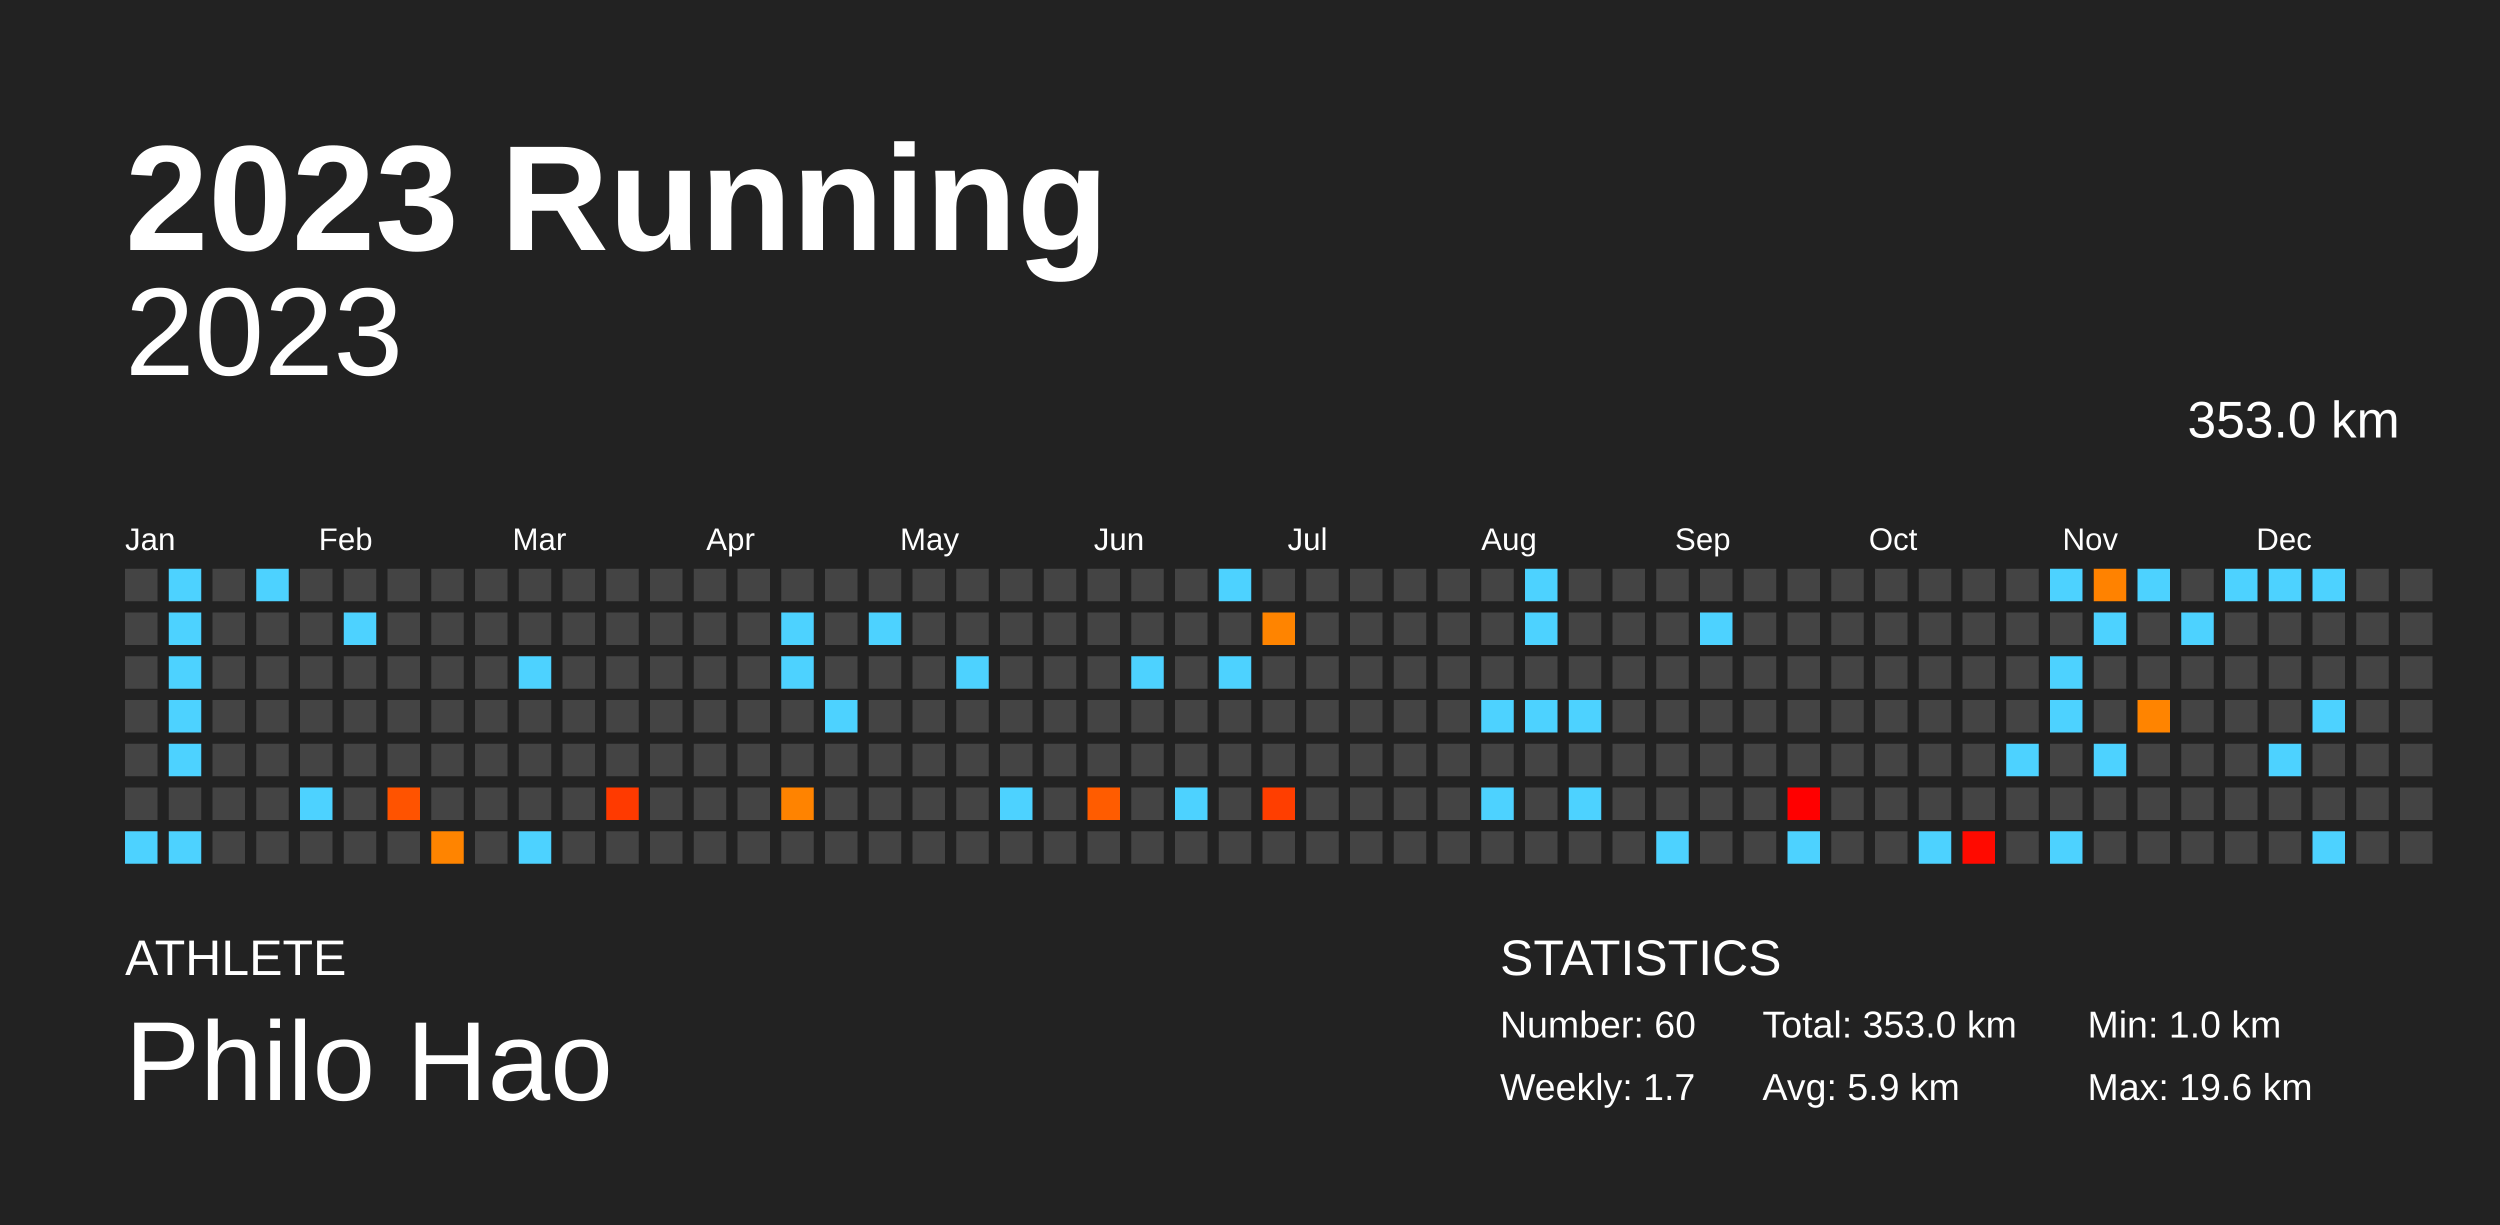
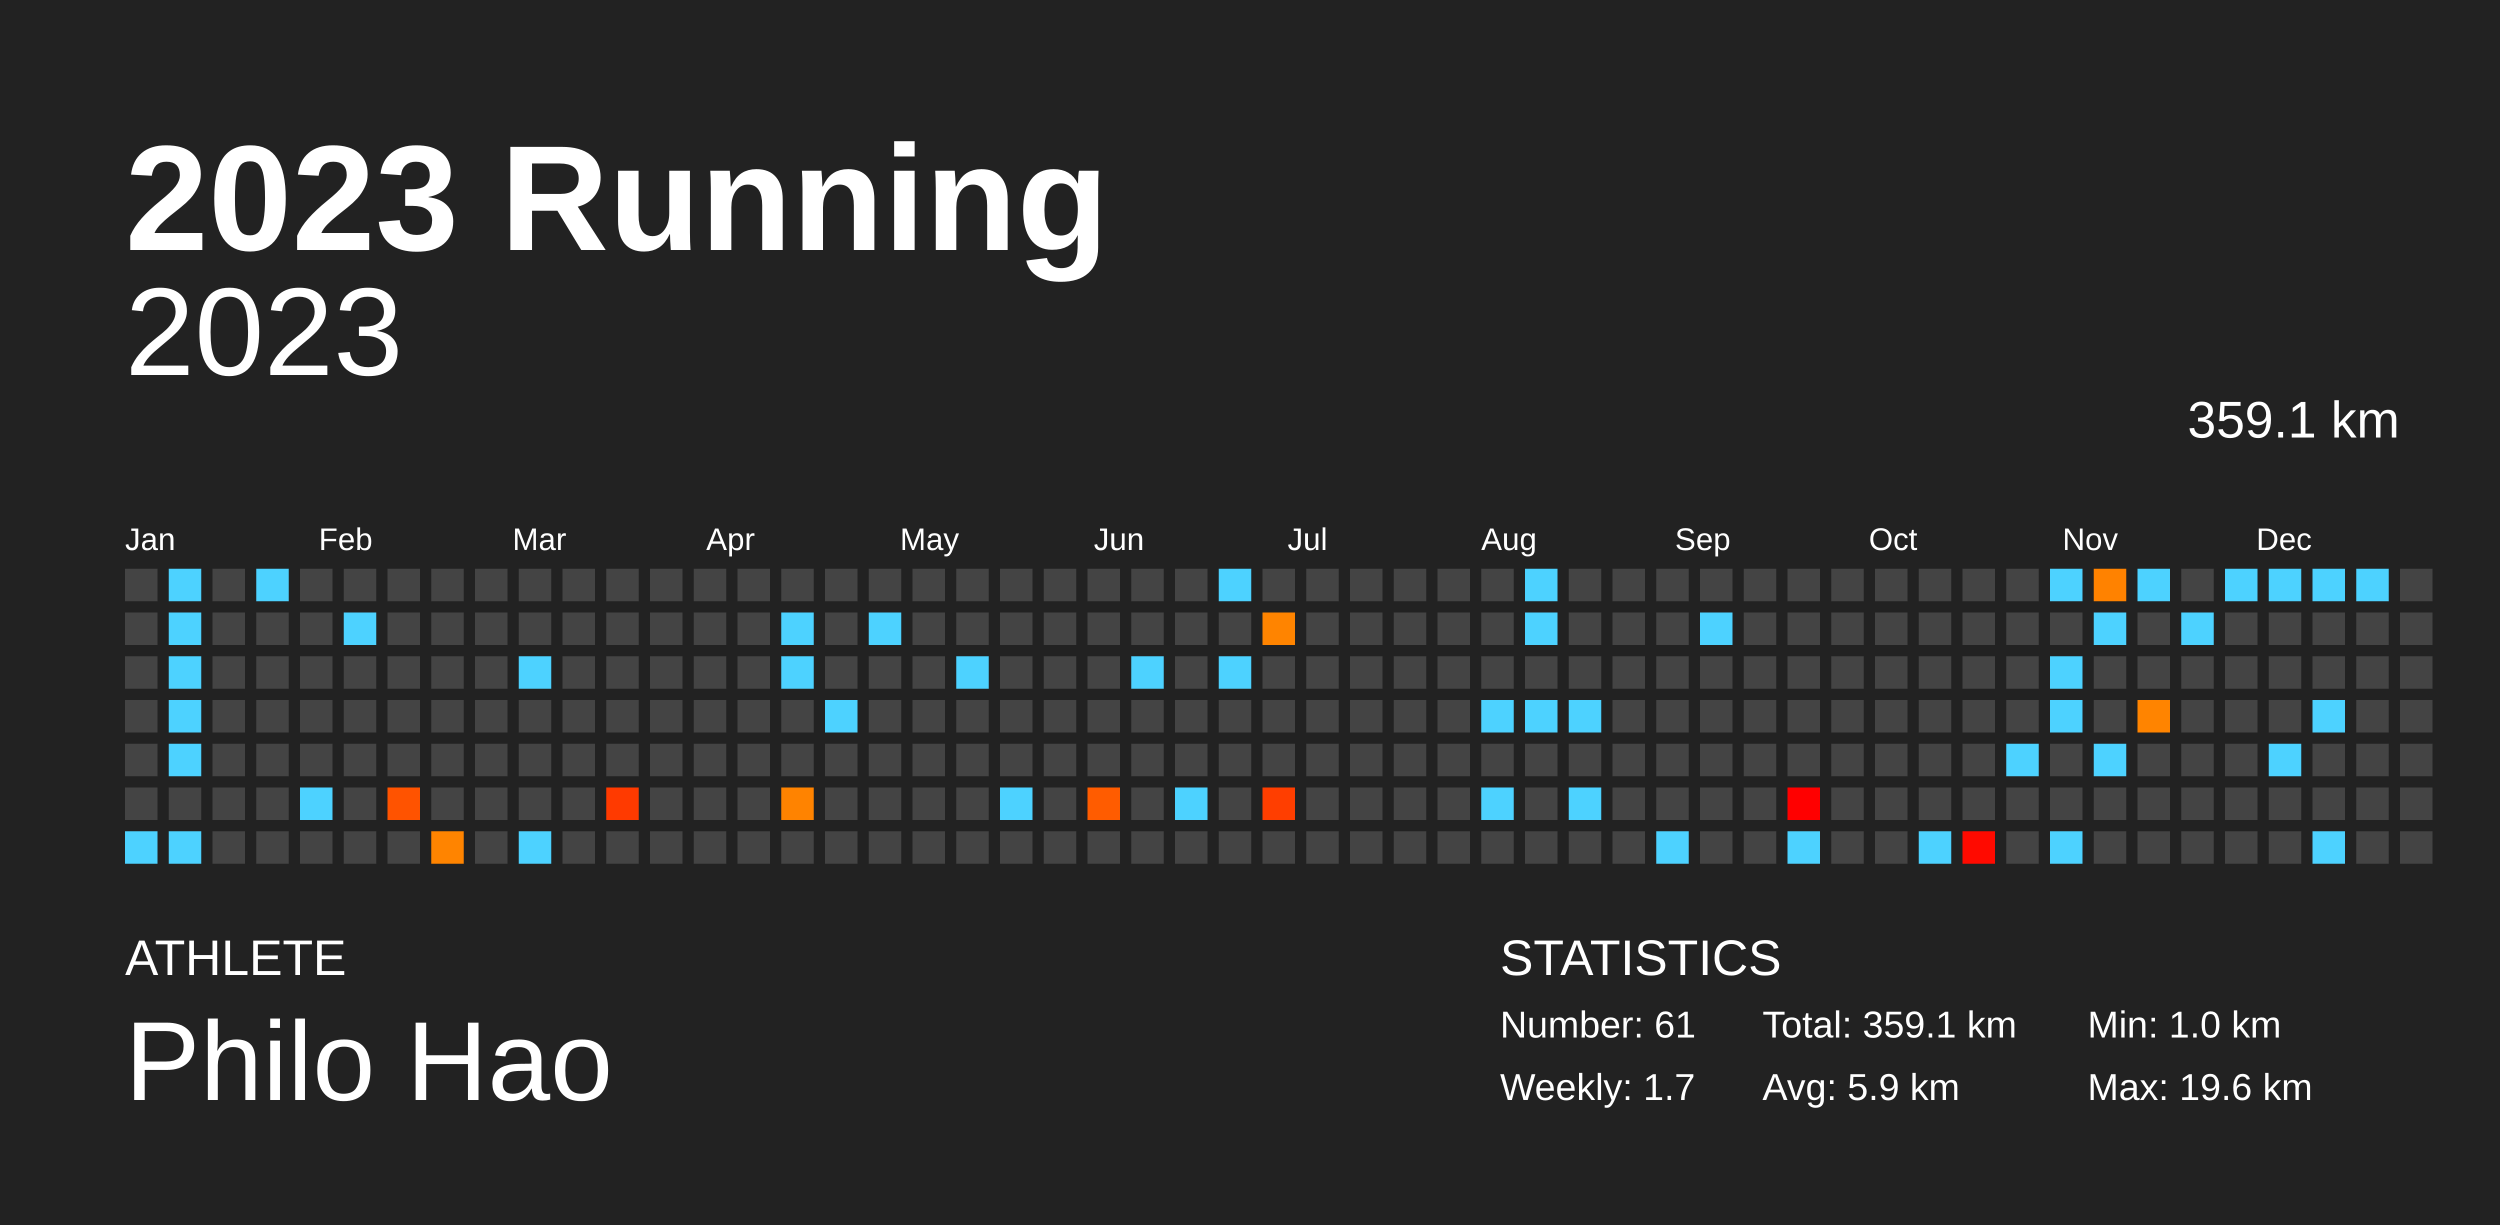
<svg xmlns="http://www.w3.org/2000/svg" baseProfile="full" height="98mm" version="1.1" viewBox="0,0,200,98" width="200mm">
  <defs />
  <rect fill="#222222" height="98" width="200" x="0" y="0" />
  <text fill="#FFFFFF" style="font-size:12px; font-family:Arial; font-weight:bold;" x="10" y="20">2023 Running</text>
  <text fill="#FFFFFF" style="font-size:4px; font-family:Arial" x="10" y="78">ATHLETE</text>
  <text fill="#FFFFFF" style="font-size:9px; font-family:Arial" x="10" y="88">Philo Hao</text>
  <text fill="#FFFFFF" style="font-size:4px; font-family:Arial" x="120" y="78">STATISTICS</text>
-   <text fill="#FFFFFF" style="font-size:3px; font-family:Arial" x="120" y="83">Number: 60</text>
+   <text fill="#FFFFFF" style="font-size:3px; font-family:Arial" x="120" y="83">Number: 61</text>
  <text fill="#FFFFFF" style="font-size:3px; font-family:Arial" x="120" y="88">Weekly: 1.7</text>
-   <text fill="#FFFFFF" style="font-size:3px; font-family:Arial" x="141" y="83">Total: 353.0 km</text>
+   <text fill="#FFFFFF" style="font-size:3px; font-family:Arial" x="141" y="83">Total: 359.1 km</text>
  <text fill="#FFFFFF" style="font-size:3px; font-family:Arial" x="141" y="88">Avg: 5.9 km</text>
  <text fill="#FFFFFF" style="font-size:3px; font-family:Arial" x="167" y="83">Min: 1.0 km</text>
  <text fill="#FFFFFF" style="font-size:3px; font-family:Arial" x="167" y="88">Max: 19.6 km</text>
  <text alignment-baseline="hanging" fill="#FFFFFF" style="font-size:10.0px; font-family:Arial;" x="10" y="30">2023</text>
-   <text alignment-baseline="hanging" fill="#FFFFFF" style="font-size:4.125px; font-family:Arial;" x="175" y="35">353.0 km</text>
+   <text alignment-baseline="hanging" fill="#FFFFFF" style="font-size:4.125px; font-family:Arial;" x="175" y="35">359.1 km</text>
  <text fill="#FFFFFF" style="font-size:2.5px; font-family:Arial" x="10.0" y="44">Jan</text>
  <text fill="#FFFFFF" style="font-size:2.5px; font-family:Arial" x="25.5" y="44">Feb</text>
  <text fill="#FFFFFF" style="font-size:2.5px; font-family:Arial" x="41.0" y="44">Mar</text>
  <text fill="#FFFFFF" style="font-size:2.5px; font-family:Arial" x="56.5" y="44">Apr</text>
  <text fill="#FFFFFF" style="font-size:2.5px; font-family:Arial" x="72.0" y="44">May</text>
  <text fill="#FFFFFF" style="font-size:2.5px; font-family:Arial" x="87.5" y="44">Jun</text>
  <text fill="#FFFFFF" style="font-size:2.5px; font-family:Arial" x="103.0" y="44">Jul</text>
  <text fill="#FFFFFF" style="font-size:2.5px; font-family:Arial" x="118.5" y="44">Aug</text>
  <text fill="#FFFFFF" style="font-size:2.5px; font-family:Arial" x="134.0" y="44">Sep</text>
  <text fill="#FFFFFF" style="font-size:2.5px; font-family:Arial" x="149.5" y="44">Oct</text>
  <text fill="#FFFFFF" style="font-size:2.5px; font-family:Arial" x="165.0" y="44">Nov</text>
  <text fill="#FFFFFF" style="font-size:2.5px; font-family:Arial" x="180.5" y="44">Dec</text>
  <rect fill="#444444" height="2.6" width="2.6" x="10.0" y="45.5" />
  <rect fill="#444444" height="2.6" width="2.6" x="10.0" y="49.0" />
  <rect fill="#444444" height="2.6" width="2.6" x="10.0" y="52.5" />
  <rect fill="#444444" height="2.6" width="2.6" x="10.0" y="56.0" />
  <rect fill="#444444" height="2.6" width="2.6" x="10.0" y="59.5" />
  <rect fill="#444444" height="2.6" width="2.6" x="10.0" y="63.0" />
  <rect fill="#4dd2ff" height="2.6" width="2.6" x="10.0" y="66.5" />
  <rect fill="#4dd2ff" height="2.6" width="2.6" x="13.5" y="45.5" />
  <rect fill="#4dd2ff" height="2.6" width="2.6" x="13.5" y="49.0" />
  <rect fill="#4dd2ff" height="2.6" width="2.6" x="13.5" y="52.5" />
  <rect fill="#4dd2ff" height="2.6" width="2.6" x="13.5" y="56.0" />
  <rect fill="#4dd2ff" height="2.6" width="2.6" x="13.5" y="59.5" />
  <rect fill="#444444" height="2.6" width="2.6" x="13.5" y="63.0" />
  <rect fill="#4dd2ff" height="2.6" width="2.6" x="13.5" y="66.5" />
  <rect fill="#444444" height="2.6" width="2.6" x="17.0" y="45.5" />
  <rect fill="#444444" height="2.6" width="2.6" x="17.0" y="49.0" />
  <rect fill="#444444" height="2.6" width="2.6" x="17.0" y="52.5" />
  <rect fill="#444444" height="2.6" width="2.6" x="17.0" y="56.0" />
  <rect fill="#444444" height="2.6" width="2.6" x="17.0" y="59.5" />
  <rect fill="#444444" height="2.6" width="2.6" x="17.0" y="63.0" />
  <rect fill="#444444" height="2.6" width="2.6" x="17.0" y="66.5" />
  <rect fill="#4dd2ff" height="2.6" width="2.6" x="20.5" y="45.5" />
  <rect fill="#444444" height="2.6" width="2.6" x="20.5" y="49.0" />
  <rect fill="#444444" height="2.6" width="2.6" x="20.5" y="52.5" />
  <rect fill="#444444" height="2.6" width="2.6" x="20.5" y="56.0" />
  <rect fill="#444444" height="2.6" width="2.6" x="20.5" y="59.5" />
  <rect fill="#444444" height="2.6" width="2.6" x="20.5" y="63.0" />
  <rect fill="#444444" height="2.6" width="2.6" x="20.5" y="66.5" />
  <rect fill="#444444" height="2.6" width="2.6" x="24.0" y="45.5" />
  <rect fill="#444444" height="2.6" width="2.6" x="24.0" y="49.0" />
  <rect fill="#444444" height="2.6" width="2.6" x="24.0" y="52.5" />
  <rect fill="#444444" height="2.6" width="2.6" x="24.0" y="56.0" />
  <rect fill="#444444" height="2.6" width="2.6" x="24.0" y="59.5" />
  <rect fill="#4dd2ff" height="2.6" width="2.6" x="24.0" y="63.0" />
  <rect fill="#444444" height="2.6" width="2.6" x="24.0" y="66.5" />
  <rect fill="#444444" height="2.6" width="2.6" x="27.5" y="45.5" />
  <rect fill="#4dd2ff" height="2.6" width="2.6" x="27.5" y="49.0" />
  <rect fill="#444444" height="2.6" width="2.6" x="27.5" y="52.5" />
  <rect fill="#444444" height="2.6" width="2.6" x="27.5" y="56.0" />
  <rect fill="#444444" height="2.6" width="2.6" x="27.5" y="59.5" />
  <rect fill="#444444" height="2.6" width="2.6" x="27.5" y="63.0" />
  <rect fill="#444444" height="2.6" width="2.6" x="27.5" y="66.5" />
  <rect fill="#444444" height="2.6" width="2.6" x="31.0" y="45.5" />
  <rect fill="#444444" height="2.6" width="2.6" x="31.0" y="49.0" />
  <rect fill="#444444" height="2.6" width="2.6" x="31.0" y="52.5" />
  <rect fill="#444444" height="2.6" width="2.6" x="31.0" y="56.0" />
  <rect fill="#444444" height="2.6" width="2.6" x="31.0" y="59.5" />
  <rect fill="#ff5300" height="2.6" width="2.6" x="31.0" y="63.0" />
  <rect fill="#444444" height="2.6" width="2.6" x="31.0" y="66.5" />
  <rect fill="#444444" height="2.6" width="2.6" x="34.5" y="45.5" />
  <rect fill="#444444" height="2.6" width="2.6" x="34.5" y="49.0" />
  <rect fill="#444444" height="2.6" width="2.6" x="34.5" y="52.5" />
  <rect fill="#444444" height="2.6" width="2.6" x="34.5" y="56.0" />
  <rect fill="#444444" height="2.6" width="2.6" x="34.5" y="59.5" />
  <rect fill="#444444" height="2.6" width="2.6" x="34.5" y="63.0" />
  <rect fill="#ff8400" height="2.6" width="2.6" x="34.5" y="66.5" />
  <rect fill="#444444" height="2.6" width="2.6" x="38.0" y="45.5" />
  <rect fill="#444444" height="2.6" width="2.6" x="38.0" y="49.0" />
  <rect fill="#444444" height="2.6" width="2.6" x="38.0" y="52.5" />
  <rect fill="#444444" height="2.6" width="2.6" x="38.0" y="56.0" />
  <rect fill="#444444" height="2.6" width="2.6" x="38.0" y="59.5" />
  <rect fill="#444444" height="2.6" width="2.6" x="38.0" y="63.0" />
  <rect fill="#444444" height="2.6" width="2.6" x="38.0" y="66.5" />
  <rect fill="#444444" height="2.6" width="2.6" x="41.5" y="45.5" />
  <rect fill="#444444" height="2.6" width="2.6" x="41.5" y="49.0" />
  <rect fill="#4dd2ff" height="2.6" width="2.6" x="41.5" y="52.5" />
  <rect fill="#444444" height="2.6" width="2.6" x="41.5" y="56.0" />
  <rect fill="#444444" height="2.6" width="2.6" x="41.5" y="59.5" />
  <rect fill="#444444" height="2.6" width="2.6" x="41.5" y="63.0" />
  <rect fill="#4dd2ff" height="2.6" width="2.6" x="41.5" y="66.5" />
  <rect fill="#444444" height="2.6" width="2.6" x="45.0" y="45.5" />
  <rect fill="#444444" height="2.6" width="2.6" x="45.0" y="49.0" />
  <rect fill="#444444" height="2.6" width="2.6" x="45.0" y="52.5" />
  <rect fill="#444444" height="2.6" width="2.6" x="45.0" y="56.0" />
  <rect fill="#444444" height="2.6" width="2.6" x="45.0" y="59.5" />
  <rect fill="#444444" height="2.6" width="2.6" x="45.0" y="63.0" />
  <rect fill="#444444" height="2.6" width="2.6" x="45.0" y="66.5" />
  <rect fill="#444444" height="2.6" width="2.6" x="48.5" y="45.5" />
  <rect fill="#444444" height="2.6" width="2.6" x="48.5" y="49.0" />
  <rect fill="#444444" height="2.6" width="2.6" x="48.5" y="52.5" />
  <rect fill="#444444" height="2.6" width="2.6" x="48.5" y="56.0" />
  <rect fill="#444444" height="2.6" width="2.6" x="48.5" y="59.5" />
  <rect fill="#ff3a00" height="2.6" width="2.6" x="48.5" y="63.0" />
  <rect fill="#444444" height="2.6" width="2.6" x="48.5" y="66.5" />
  <rect fill="#444444" height="2.6" width="2.6" x="52.0" y="45.5" />
  <rect fill="#444444" height="2.6" width="2.6" x="52.0" y="49.0" />
  <rect fill="#444444" height="2.6" width="2.6" x="52.0" y="52.5" />
  <rect fill="#444444" height="2.6" width="2.6" x="52.0" y="56.0" />
  <rect fill="#444444" height="2.6" width="2.6" x="52.0" y="59.5" />
  <rect fill="#444444" height="2.6" width="2.6" x="52.0" y="63.0" />
  <rect fill="#444444" height="2.6" width="2.6" x="52.0" y="66.5" />
  <rect fill="#444444" height="2.6" width="2.6" x="55.5" y="45.5" />
  <rect fill="#444444" height="2.6" width="2.6" x="55.5" y="49.0" />
  <rect fill="#444444" height="2.6" width="2.6" x="55.5" y="52.5" />
  <rect fill="#444444" height="2.6" width="2.6" x="55.5" y="56.0" />
  <rect fill="#444444" height="2.6" width="2.6" x="55.5" y="59.5" />
  <rect fill="#444444" height="2.6" width="2.6" x="55.5" y="63.0" />
  <rect fill="#444444" height="2.6" width="2.6" x="55.5" y="66.5" />
  <rect fill="#444444" height="2.6" width="2.6" x="59.0" y="45.5" />
  <rect fill="#444444" height="2.6" width="2.6" x="59.0" y="49.0" />
  <rect fill="#444444" height="2.6" width="2.6" x="59.0" y="52.5" />
  <rect fill="#444444" height="2.6" width="2.6" x="59.0" y="56.0" />
  <rect fill="#444444" height="2.6" width="2.6" x="59.0" y="59.5" />
  <rect fill="#444444" height="2.6" width="2.6" x="59.0" y="63.0" />
  <rect fill="#444444" height="2.6" width="2.6" x="59.0" y="66.5" />
  <rect fill="#444444" height="2.6" width="2.6" x="62.5" y="45.5" />
  <rect fill="#4dd2ff" height="2.6" width="2.6" x="62.5" y="49.0" />
  <rect fill="#4dd2ff" height="2.6" width="2.6" x="62.5" y="52.5" />
  <rect fill="#444444" height="2.6" width="2.6" x="62.5" y="56.0" />
  <rect fill="#444444" height="2.6" width="2.6" x="62.5" y="59.5" />
  <rect fill="#ff8300" height="2.6" width="2.6" x="62.5" y="63.0" />
  <rect fill="#444444" height="2.6" width="2.6" x="62.5" y="66.5" />
  <rect fill="#444444" height="2.6" width="2.6" x="66.0" y="45.5" />
  <rect fill="#444444" height="2.6" width="2.6" x="66.0" y="49.0" />
  <rect fill="#444444" height="2.6" width="2.6" x="66.0" y="52.5" />
  <rect fill="#4dd2ff" height="2.6" width="2.6" x="66.0" y="56.0" />
  <rect fill="#444444" height="2.6" width="2.6" x="66.0" y="59.5" />
  <rect fill="#444444" height="2.6" width="2.6" x="66.0" y="63.0" />
  <rect fill="#444444" height="2.6" width="2.6" x="66.0" y="66.5" />
  <rect fill="#444444" height="2.6" width="2.6" x="69.5" y="45.5" />
  <rect fill="#4dd2ff" height="2.6" width="2.6" x="69.5" y="49.0" />
  <rect fill="#444444" height="2.6" width="2.6" x="69.5" y="52.5" />
  <rect fill="#444444" height="2.6" width="2.6" x="69.5" y="56.0" />
  <rect fill="#444444" height="2.6" width="2.6" x="69.5" y="59.5" />
  <rect fill="#444444" height="2.6" width="2.6" x="69.5" y="63.0" />
  <rect fill="#444444" height="2.6" width="2.6" x="69.5" y="66.5" />
  <rect fill="#444444" height="2.6" width="2.6" x="73.0" y="45.5" />
  <rect fill="#444444" height="2.6" width="2.6" x="73.0" y="49.0" />
  <rect fill="#444444" height="2.6" width="2.6" x="73.0" y="52.5" />
  <rect fill="#444444" height="2.6" width="2.6" x="73.0" y="56.0" />
  <rect fill="#444444" height="2.6" width="2.6" x="73.0" y="59.5" />
  <rect fill="#444444" height="2.6" width="2.6" x="73.0" y="63.0" />
  <rect fill="#444444" height="2.6" width="2.6" x="73.0" y="66.5" />
  <rect fill="#444444" height="2.6" width="2.6" x="76.5" y="45.5" />
  <rect fill="#444444" height="2.6" width="2.6" x="76.5" y="49.0" />
  <rect fill="#4dd2ff" height="2.6" width="2.6" x="76.5" y="52.5" />
  <rect fill="#444444" height="2.6" width="2.6" x="76.5" y="56.0" />
  <rect fill="#444444" height="2.6" width="2.6" x="76.5" y="59.5" />
  <rect fill="#444444" height="2.6" width="2.6" x="76.5" y="63.0" />
  <rect fill="#444444" height="2.6" width="2.6" x="76.5" y="66.5" />
  <rect fill="#444444" height="2.6" width="2.6" x="80.0" y="45.5" />
  <rect fill="#444444" height="2.6" width="2.6" x="80.0" y="49.0" />
  <rect fill="#444444" height="2.6" width="2.6" x="80.0" y="52.5" />
  <rect fill="#444444" height="2.6" width="2.6" x="80.0" y="56.0" />
  <rect fill="#444444" height="2.6" width="2.6" x="80.0" y="59.5" />
  <rect fill="#4dd2ff" height="2.6" width="2.6" x="80.0" y="63.0" />
  <rect fill="#444444" height="2.6" width="2.6" x="80.0" y="66.5" />
  <rect fill="#444444" height="2.6" width="2.6" x="83.5" y="45.5" />
  <rect fill="#444444" height="2.6" width="2.6" x="83.5" y="49.0" />
  <rect fill="#444444" height="2.6" width="2.6" x="83.5" y="52.5" />
  <rect fill="#444444" height="2.6" width="2.6" x="83.5" y="56.0" />
  <rect fill="#444444" height="2.6" width="2.6" x="83.5" y="59.5" />
  <rect fill="#444444" height="2.6" width="2.6" x="83.5" y="63.0" />
  <rect fill="#444444" height="2.6" width="2.6" x="83.5" y="66.5" />
  <rect fill="#444444" height="2.6" width="2.6" x="87.0" y="45.5" />
  <rect fill="#444444" height="2.6" width="2.6" x="87.0" y="49.0" />
  <rect fill="#444444" height="2.6" width="2.6" x="87.0" y="52.5" />
  <rect fill="#444444" height="2.6" width="2.6" x="87.0" y="56.0" />
  <rect fill="#444444" height="2.6" width="2.6" x="87.0" y="59.5" />
  <rect fill="#ff5c00" height="2.6" width="2.6" x="87.0" y="63.0" />
  <rect fill="#444444" height="2.6" width="2.6" x="87.0" y="66.5" />
  <rect fill="#444444" height="2.6" width="2.6" x="90.5" y="45.5" />
  <rect fill="#444444" height="2.6" width="2.6" x="90.5" y="49.0" />
  <rect fill="#4dd2ff" height="2.6" width="2.6" x="90.5" y="52.5" />
  <rect fill="#444444" height="2.6" width="2.6" x="90.5" y="56.0" />
  <rect fill="#444444" height="2.6" width="2.6" x="90.5" y="59.5" />
  <rect fill="#444444" height="2.6" width="2.6" x="90.5" y="63.0" />
  <rect fill="#444444" height="2.6" width="2.6" x="90.5" y="66.5" />
  <rect fill="#444444" height="2.6" width="2.6" x="94.0" y="45.5" />
  <rect fill="#444444" height="2.6" width="2.6" x="94.0" y="49.0" />
  <rect fill="#444444" height="2.6" width="2.6" x="94.0" y="52.5" />
  <rect fill="#444444" height="2.6" width="2.6" x="94.0" y="56.0" />
  <rect fill="#444444" height="2.6" width="2.6" x="94.0" y="59.5" />
  <rect fill="#4dd2ff" height="2.6" width="2.6" x="94.0" y="63.0" />
  <rect fill="#444444" height="2.6" width="2.6" x="94.0" y="66.5" />
  <rect fill="#4dd2ff" height="2.6" width="2.6" x="97.5" y="45.5" />
  <rect fill="#444444" height="2.6" width="2.6" x="97.5" y="49.0" />
  <rect fill="#4dd2ff" height="2.6" width="2.6" x="97.5" y="52.5" />
  <rect fill="#444444" height="2.6" width="2.6" x="97.5" y="56.0" />
  <rect fill="#444444" height="2.6" width="2.6" x="97.5" y="59.5" />
  <rect fill="#444444" height="2.6" width="2.6" x="97.5" y="63.0" />
  <rect fill="#444444" height="2.6" width="2.6" x="97.5" y="66.5" />
  <rect fill="#444444" height="2.6" width="2.6" x="101.0" y="45.5" />
  <rect fill="#ff8400" height="2.6" width="2.6" x="101.0" y="49.0" />
  <rect fill="#444444" height="2.6" width="2.6" x="101.0" y="52.5" />
  <rect fill="#444444" height="2.6" width="2.6" x="101.0" y="56.0" />
  <rect fill="#444444" height="2.6" width="2.6" x="101.0" y="59.5" />
  <rect fill="#ff3e00" height="2.6" width="2.6" x="101.0" y="63.0" />
  <rect fill="#444444" height="2.6" width="2.6" x="101.0" y="66.5" />
  <rect fill="#444444" height="2.6" width="2.6" x="104.5" y="45.5" />
  <rect fill="#444444" height="2.6" width="2.6" x="104.5" y="49.0" />
  <rect fill="#444444" height="2.6" width="2.6" x="104.5" y="52.5" />
  <rect fill="#444444" height="2.6" width="2.6" x="104.5" y="56.0" />
  <rect fill="#444444" height="2.6" width="2.6" x="104.5" y="59.5" />
  <rect fill="#444444" height="2.6" width="2.6" x="104.5" y="63.0" />
  <rect fill="#444444" height="2.6" width="2.6" x="104.5" y="66.5" />
  <rect fill="#444444" height="2.6" width="2.6" x="108.0" y="45.5" />
  <rect fill="#444444" height="2.6" width="2.6" x="108.0" y="49.0" />
  <rect fill="#444444" height="2.6" width="2.6" x="108.0" y="52.5" />
  <rect fill="#444444" height="2.6" width="2.6" x="108.0" y="56.0" />
  <rect fill="#444444" height="2.6" width="2.6" x="108.0" y="59.5" />
  <rect fill="#444444" height="2.6" width="2.6" x="108.0" y="63.0" />
  <rect fill="#444444" height="2.6" width="2.6" x="108.0" y="66.5" />
  <rect fill="#444444" height="2.6" width="2.6" x="111.5" y="45.5" />
  <rect fill="#444444" height="2.6" width="2.6" x="111.5" y="49.0" />
  <rect fill="#444444" height="2.6" width="2.6" x="111.5" y="52.5" />
  <rect fill="#444444" height="2.6" width="2.6" x="111.5" y="56.0" />
  <rect fill="#444444" height="2.6" width="2.6" x="111.5" y="59.5" />
  <rect fill="#444444" height="2.6" width="2.6" x="111.5" y="63.0" />
  <rect fill="#444444" height="2.6" width="2.6" x="111.5" y="66.5" />
  <rect fill="#444444" height="2.6" width="2.6" x="115.0" y="45.5" />
  <rect fill="#444444" height="2.6" width="2.6" x="115.0" y="49.0" />
  <rect fill="#444444" height="2.6" width="2.6" x="115.0" y="52.5" />
  <rect fill="#444444" height="2.6" width="2.6" x="115.0" y="56.0" />
  <rect fill="#444444" height="2.6" width="2.6" x="115.0" y="59.5" />
  <rect fill="#444444" height="2.6" width="2.6" x="115.0" y="63.0" />
  <rect fill="#444444" height="2.6" width="2.6" x="115.0" y="66.5" />
  <rect fill="#444444" height="2.6" width="2.6" x="118.5" y="45.5" />
  <rect fill="#444444" height="2.6" width="2.6" x="118.5" y="49.0" />
  <rect fill="#444444" height="2.6" width="2.6" x="118.5" y="52.5" />
  <rect fill="#4dd2ff" height="2.6" width="2.6" x="118.5" y="56.0" />
  <rect fill="#444444" height="2.6" width="2.6" x="118.5" y="59.5" />
  <rect fill="#4dd2ff" height="2.6" width="2.6" x="118.5" y="63.0" />
  <rect fill="#444444" height="2.6" width="2.6" x="118.5" y="66.5" />
  <rect fill="#4dd2ff" height="2.6" width="2.6" x="122.0" y="45.5" />
  <rect fill="#4dd2ff" height="2.6" width="2.6" x="122.0" y="49.0" />
  <rect fill="#444444" height="2.6" width="2.6" x="122.0" y="52.5" />
  <rect fill="#4dd2ff" height="2.6" width="2.6" x="122.0" y="56.0" />
  <rect fill="#444444" height="2.6" width="2.6" x="122.0" y="59.5" />
  <rect fill="#444444" height="2.6" width="2.6" x="122.0" y="63.0" />
  <rect fill="#444444" height="2.6" width="2.6" x="122.0" y="66.5" />
  <rect fill="#444444" height="2.6" width="2.6" x="125.5" y="45.5" />
  <rect fill="#444444" height="2.6" width="2.6" x="125.5" y="49.0" />
  <rect fill="#444444" height="2.6" width="2.6" x="125.5" y="52.5" />
  <rect fill="#4dd2ff" height="2.6" width="2.6" x="125.5" y="56.0" />
  <rect fill="#444444" height="2.6" width="2.6" x="125.5" y="59.5" />
  <rect fill="#4dd2ff" height="2.6" width="2.6" x="125.5" y="63.0" />
  <rect fill="#444444" height="2.6" width="2.6" x="125.5" y="66.5" />
  <rect fill="#444444" height="2.6" width="2.6" x="129.0" y="45.5" />
  <rect fill="#444444" height="2.6" width="2.6" x="129.0" y="49.0" />
  <rect fill="#444444" height="2.6" width="2.6" x="129.0" y="52.5" />
  <rect fill="#444444" height="2.6" width="2.6" x="129.0" y="56.0" />
  <rect fill="#444444" height="2.6" width="2.6" x="129.0" y="59.5" />
  <rect fill="#444444" height="2.6" width="2.6" x="129.0" y="63.0" />
  <rect fill="#444444" height="2.6" width="2.6" x="129.0" y="66.5" />
  <rect fill="#444444" height="2.6" width="2.6" x="132.5" y="45.5" />
  <rect fill="#444444" height="2.6" width="2.6" x="132.5" y="49.0" />
  <rect fill="#444444" height="2.6" width="2.6" x="132.5" y="52.5" />
  <rect fill="#444444" height="2.6" width="2.6" x="132.5" y="56.0" />
  <rect fill="#444444" height="2.6" width="2.6" x="132.5" y="59.5" />
  <rect fill="#444444" height="2.6" width="2.6" x="132.5" y="63.0" />
  <rect fill="#4dd2ff" height="2.6" width="2.6" x="132.5" y="66.5" />
  <rect fill="#444444" height="2.6" width="2.6" x="136.0" y="45.5" />
  <rect fill="#4dd2ff" height="2.6" width="2.6" x="136.0" y="49.0" />
  <rect fill="#444444" height="2.6" width="2.6" x="136.0" y="52.5" />
  <rect fill="#444444" height="2.6" width="2.6" x="136.0" y="56.0" />
  <rect fill="#444444" height="2.6" width="2.6" x="136.0" y="59.5" />
  <rect fill="#444444" height="2.6" width="2.6" x="136.0" y="63.0" />
  <rect fill="#444444" height="2.6" width="2.6" x="136.0" y="66.5" />
  <rect fill="#444444" height="2.6" width="2.6" x="139.5" y="45.5" />
  <rect fill="#444444" height="2.6" width="2.6" x="139.5" y="49.0" />
  <rect fill="#444444" height="2.6" width="2.6" x="139.5" y="52.5" />
  <rect fill="#444444" height="2.6" width="2.6" x="139.5" y="56.0" />
  <rect fill="#444444" height="2.6" width="2.6" x="139.5" y="59.5" />
  <rect fill="#444444" height="2.6" width="2.6" x="139.5" y="63.0" />
  <rect fill="#444444" height="2.6" width="2.6" x="139.5" y="66.5" />
  <rect fill="#444444" height="2.6" width="2.6" x="143.0" y="45.5" />
  <rect fill="#444444" height="2.6" width="2.6" x="143.0" y="49.0" />
  <rect fill="#444444" height="2.6" width="2.6" x="143.0" y="52.5" />
  <rect fill="#444444" height="2.6" width="2.6" x="143.0" y="56.0" />
  <rect fill="#444444" height="2.6" width="2.6" x="143.0" y="59.5" />
  <rect fill="#ff0000" height="2.6" width="2.6" x="143.0" y="63.0" />
  <rect fill="#4dd2ff" height="2.6" width="2.6" x="143.0" y="66.5" />
  <rect fill="#444444" height="2.6" width="2.6" x="146.5" y="45.5" />
  <rect fill="#444444" height="2.6" width="2.6" x="146.5" y="49.0" />
  <rect fill="#444444" height="2.6" width="2.6" x="146.5" y="52.5" />
  <rect fill="#444444" height="2.6" width="2.6" x="146.5" y="56.0" />
  <rect fill="#444444" height="2.6" width="2.6" x="146.5" y="59.5" />
  <rect fill="#444444" height="2.6" width="2.6" x="146.5" y="63.0" />
  <rect fill="#444444" height="2.6" width="2.6" x="146.5" y="66.5" />
  <rect fill="#444444" height="2.6" width="2.6" x="150.0" y="45.5" />
  <rect fill="#444444" height="2.6" width="2.6" x="150.0" y="49.0" />
  <rect fill="#444444" height="2.6" width="2.6" x="150.0" y="52.5" />
  <rect fill="#444444" height="2.6" width="2.6" x="150.0" y="56.0" />
  <rect fill="#444444" height="2.6" width="2.6" x="150.0" y="59.5" />
  <rect fill="#444444" height="2.6" width="2.6" x="150.0" y="63.0" />
  <rect fill="#444444" height="2.6" width="2.6" x="150.0" y="66.5" />
  <rect fill="#444444" height="2.6" width="2.6" x="153.5" y="45.5" />
  <rect fill="#444444" height="2.6" width="2.6" x="153.5" y="49.0" />
  <rect fill="#444444" height="2.6" width="2.6" x="153.5" y="52.5" />
  <rect fill="#444444" height="2.6" width="2.6" x="153.5" y="56.0" />
  <rect fill="#444444" height="2.6" width="2.6" x="153.5" y="59.5" />
  <rect fill="#444444" height="2.6" width="2.6" x="153.5" y="63.0" />
  <rect fill="#4dd2ff" height="2.6" width="2.6" x="153.5" y="66.5" />
  <rect fill="#444444" height="2.6" width="2.6" x="157.0" y="45.5" />
  <rect fill="#444444" height="2.6" width="2.6" x="157.0" y="49.0" />
  <rect fill="#444444" height="2.6" width="2.6" x="157.0" y="52.5" />
  <rect fill="#444444" height="2.6" width="2.6" x="157.0" y="56.0" />
  <rect fill="#444444" height="2.6" width="2.6" x="157.0" y="59.5" />
  <rect fill="#444444" height="2.6" width="2.6" x="157.0" y="63.0" />
  <rect fill="#ff0a00" height="2.6" width="2.6" x="157.0" y="66.5" />
  <rect fill="#444444" height="2.6" width="2.6" x="160.5" y="45.5" />
  <rect fill="#444444" height="2.6" width="2.6" x="160.5" y="49.0" />
  <rect fill="#444444" height="2.6" width="2.6" x="160.5" y="52.5" />
  <rect fill="#444444" height="2.6" width="2.6" x="160.5" y="56.0" />
  <rect fill="#4dd2ff" height="2.6" width="2.6" x="160.5" y="59.5" />
  <rect fill="#444444" height="2.6" width="2.6" x="160.5" y="63.0" />
  <rect fill="#444444" height="2.6" width="2.6" x="160.5" y="66.5" />
  <rect fill="#4dd2ff" height="2.6" width="2.6" x="164.0" y="45.5" />
  <rect fill="#444444" height="2.6" width="2.6" x="164.0" y="49.0" />
  <rect fill="#4dd2ff" height="2.6" width="2.6" x="164.0" y="52.5" />
  <rect fill="#4dd2ff" height="2.6" width="2.6" x="164.0" y="56.0" />
  <rect fill="#444444" height="2.6" width="2.6" x="164.0" y="59.5" />
  <rect fill="#444444" height="2.6" width="2.6" x="164.0" y="63.0" />
  <rect fill="#4dd2ff" height="2.6" width="2.6" x="164.0" y="66.5" />
  <rect fill="#ff8200" height="2.6" width="2.6" x="167.5" y="45.5" />
  <rect fill="#4dd2ff" height="2.6" width="2.6" x="167.5" y="49.0" />
  <rect fill="#444444" height="2.6" width="2.6" x="167.5" y="52.5" />
  <rect fill="#444444" height="2.6" width="2.6" x="167.5" y="56.0" />
  <rect fill="#4dd2ff" height="2.6" width="2.6" x="167.5" y="59.5" />
  <rect fill="#444444" height="2.6" width="2.6" x="167.5" y="63.0" />
  <rect fill="#444444" height="2.6" width="2.6" x="167.5" y="66.5" />
  <rect fill="#4dd2ff" height="2.6" width="2.6" x="171.0" y="45.5" />
  <rect fill="#444444" height="2.6" width="2.6" x="171.0" y="49.0" />
  <rect fill="#444444" height="2.6" width="2.6" x="171.0" y="52.5" />
  <rect fill="#ff8400" height="2.6" width="2.6" x="171.0" y="56.0" />
  <rect fill="#444444" height="2.6" width="2.6" x="171.0" y="59.5" />
  <rect fill="#444444" height="2.6" width="2.6" x="171.0" y="63.0" />
  <rect fill="#444444" height="2.6" width="2.6" x="171.0" y="66.5" />
  <rect fill="#444444" height="2.6" width="2.6" x="174.5" y="45.5" />
  <rect fill="#4dd2ff" height="2.6" width="2.6" x="174.5" y="49.0" />
  <rect fill="#444444" height="2.6" width="2.6" x="174.5" y="52.5" />
  <rect fill="#444444" height="2.6" width="2.6" x="174.5" y="56.0" />
  <rect fill="#444444" height="2.6" width="2.6" x="174.5" y="59.5" />
  <rect fill="#444444" height="2.6" width="2.6" x="174.5" y="63.0" />
  <rect fill="#444444" height="2.6" width="2.6" x="174.5" y="66.5" />
  <rect fill="#4dd2ff" height="2.6" width="2.6" x="178.0" y="45.5" />
  <rect fill="#444444" height="2.6" width="2.6" x="178.0" y="49.0" />
  <rect fill="#444444" height="2.6" width="2.6" x="178.0" y="52.5" />
  <rect fill="#444444" height="2.6" width="2.6" x="178.0" y="56.0" />
  <rect fill="#444444" height="2.6" width="2.6" x="178.0" y="59.5" />
  <rect fill="#444444" height="2.6" width="2.6" x="178.0" y="63.0" />
  <rect fill="#444444" height="2.6" width="2.6" x="178.0" y="66.5" />
  <rect fill="#4dd2ff" height="2.6" width="2.6" x="181.5" y="45.5" />
  <rect fill="#444444" height="2.6" width="2.6" x="181.5" y="49.0" />
  <rect fill="#444444" height="2.6" width="2.6" x="181.5" y="52.5" />
  <rect fill="#444444" height="2.6" width="2.6" x="181.5" y="56.0" />
  <rect fill="#4dd2ff" height="2.6" width="2.6" x="181.5" y="59.5" />
  <rect fill="#444444" height="2.6" width="2.6" x="181.5" y="63.0" />
  <rect fill="#444444" height="2.6" width="2.6" x="181.5" y="66.5" />
  <rect fill="#4dd2ff" height="2.6" width="2.6" x="185.0" y="45.5" />
  <rect fill="#444444" height="2.6" width="2.6" x="185.0" y="49.0" />
  <rect fill="#444444" height="2.6" width="2.6" x="185.0" y="52.5" />
  <rect fill="#4dd2ff" height="2.6" width="2.6" x="185.0" y="56.0" />
  <rect fill="#444444" height="2.6" width="2.6" x="185.0" y="59.5" />
  <rect fill="#444444" height="2.6" width="2.6" x="185.0" y="63.0" />
  <rect fill="#4dd2ff" height="2.6" width="2.6" x="185.0" y="66.5" />
-   <rect fill="#444444" height="2.6" width="2.6" x="188.5" y="45.5" />
+   <rect fill="#4dd2ff" height="2.6" width="2.6" x="188.5" y="45.5" />
  <rect fill="#444444" height="2.6" width="2.6" x="188.5" y="49.0" />
  <rect fill="#444444" height="2.6" width="2.6" x="188.5" y="52.5" />
  <rect fill="#444444" height="2.6" width="2.6" x="188.5" y="56.0" />
  <rect fill="#444444" height="2.6" width="2.6" x="188.5" y="59.5" />
  <rect fill="#444444" height="2.6" width="2.6" x="188.5" y="63.0" />
  <rect fill="#444444" height="2.6" width="2.6" x="188.5" y="66.5" />
  <rect fill="#444444" height="2.6" width="2.6" x="192.0" y="45.5" />
  <rect fill="#444444" height="2.6" width="2.6" x="192.0" y="49.0" />
  <rect fill="#444444" height="2.6" width="2.6" x="192.0" y="52.5" />
  <rect fill="#444444" height="2.6" width="2.6" x="192.0" y="56.0" />
  <rect fill="#444444" height="2.6" width="2.6" x="192.0" y="59.5" />
  <rect fill="#444444" height="2.6" width="2.6" x="192.0" y="63.0" />
  <rect fill="#444444" height="2.6" width="2.6" x="192.0" y="66.5" />
</svg>
